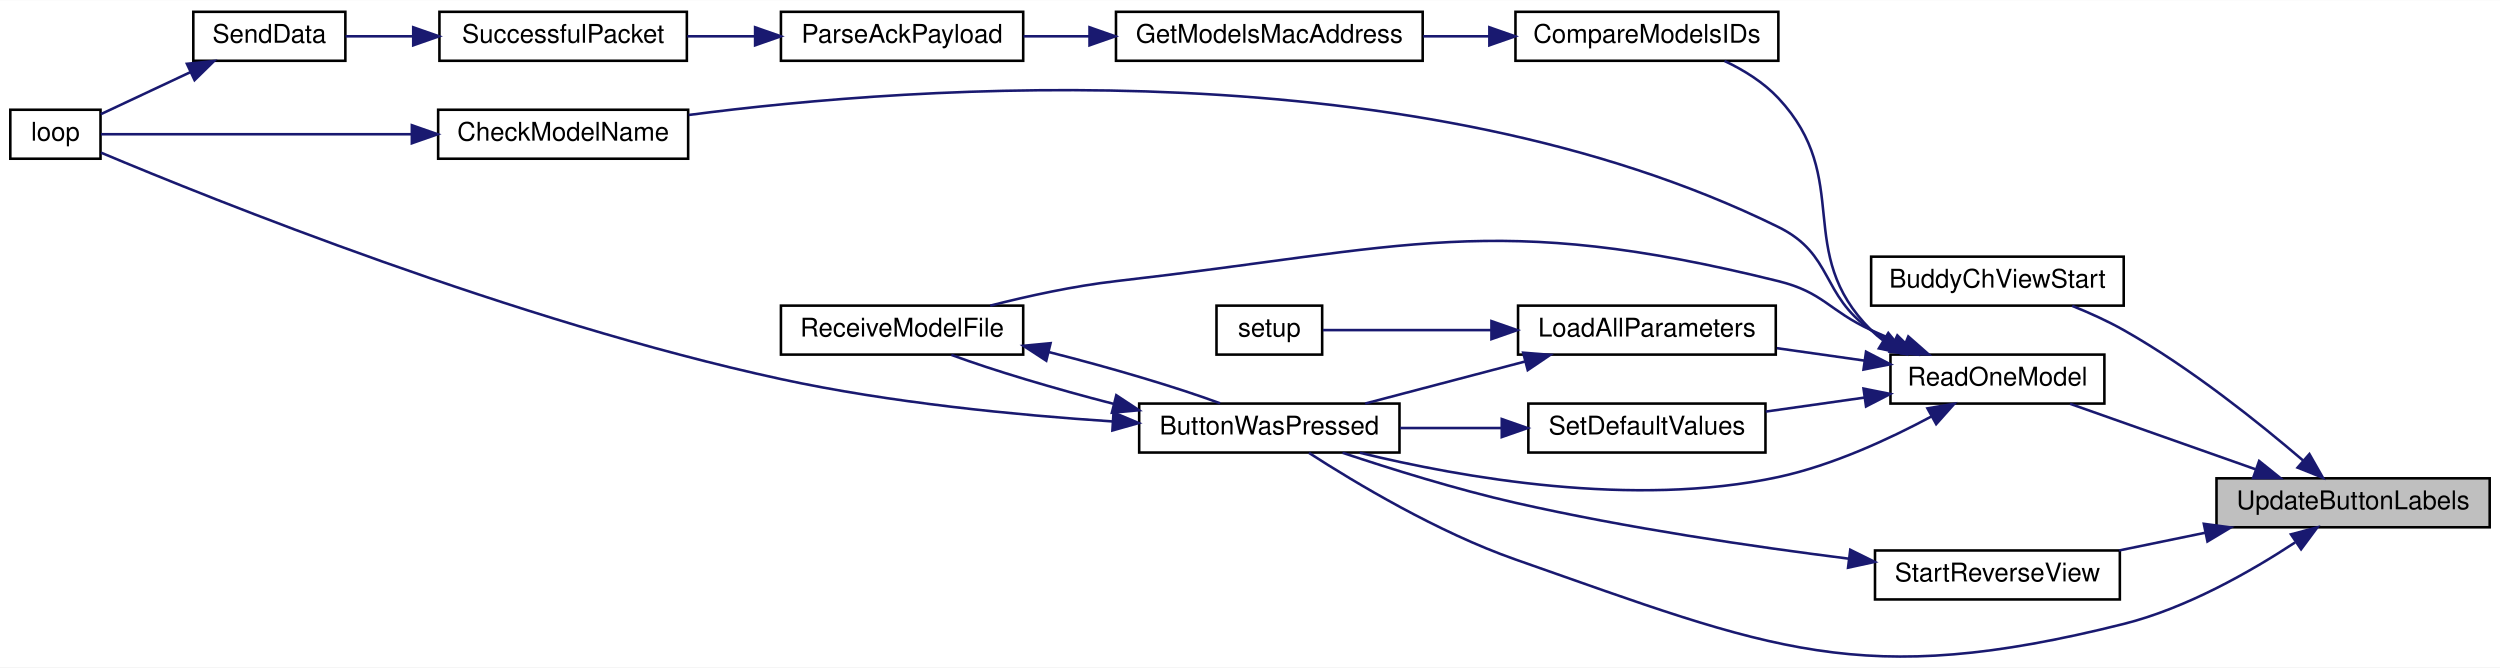
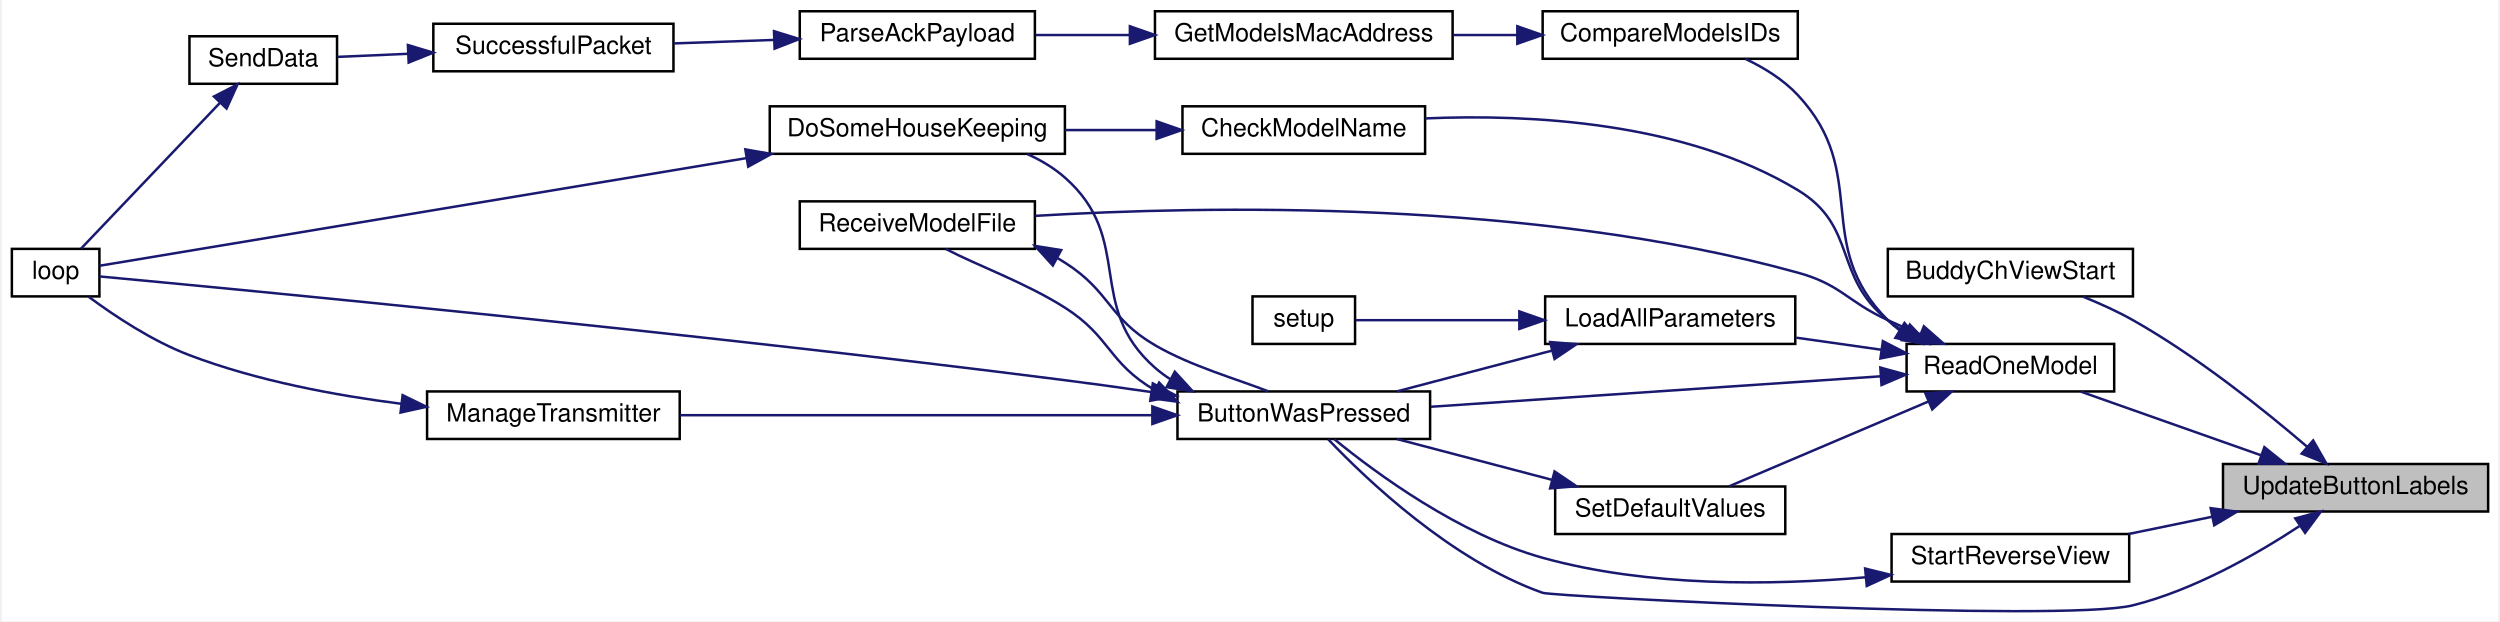
- <svg xmlns="http://www.w3.org/2000/svg" xmlns:xlink="http://www.w3.org/1999/xlink" width="970pt" height="259pt" viewBox="0.00 0.00 970.00 258.83">
-   <g id="graph0" class="graph" transform="scale(1 1) rotate(0) translate(4 254.83)">
-     <polygon fill="white" stroke="transparent" points="-4,4 -4,-254.83 966,-254.83 966,4 -4,4" />
+ <svg xmlns="http://www.w3.org/2000/svg" xmlns:xlink="http://www.w3.org/1999/xlink" width="998pt" height="248pt" viewBox="0.00 0.00 998.00 248.37">
+   <g id="graph0" class="graph" transform="scale(1 1) rotate(0) translate(4 244.37)">
+     <polygon fill="white" stroke="transparent" points="-4,4 -4,-244.37 994,-244.37 994,4 -4,4" />
    <g id="node1" class="node">
      <g id="a_node1">
        <a xlink:title=" ">
-           <polygon fill="#bfbfbf" stroke="black" points="856,-50.33 856,-69.33 962,-69.33 962,-50.33 856,-50.33" />
-           <text text-anchor="middle" x="909" y="-57.33" font-family="Helvetica,sans-Serif" font-size="10.00">UpdateButtonLabels</text>
+           <polygon fill="#bfbfbf" stroke="black" points="884,-39.87 884,-58.87 990,-58.87 990,-39.87 884,-39.87" />
+           <text text-anchor="middle" x="937" y="-46.87" font-family="Helvetica,sans-Serif" font-size="10.00">UpdateButtonLabels</text>
        </a>
      </g>
    </g>
    <g id="node2" class="node">
      <g id="a_node2">
        <a xlink:href="_transmitter_code_2src_2main_8cpp.html#ab1bdf189a2e5d2c6252095abeb660e79" target="_top" xlink:title=" ">
-           <polygon fill="white" stroke="black" points="722,-136.33 722,-155.33 820,-155.33 820,-136.33 722,-136.33" />
-           <text text-anchor="middle" x="771" y="-143.33" font-family="Helvetica,sans-Serif" font-size="10.00">BuddyChViewStart</text>
+           <polygon fill="white" stroke="black" points="750,-125.87 750,-144.87 848,-144.87 848,-125.87 750,-125.87" />
+           <text text-anchor="middle" x="799" y="-132.87" font-family="Helvetica,sans-Serif" font-size="10.00">BuddyChViewStart</text>
        </a>
      </g>
    </g>
    <g id="edge1" class="edge">
-       <path fill="none" stroke="midnightblue" d="M889.72,-76.14C872.6,-90.81 845.87,-112.23 820,-126.83 813.76,-130.35 806.73,-133.53 800.01,-136.23" />
-       <polygon fill="midnightblue" stroke="midnightblue" points="892.05,-78.75 897.3,-69.54 887.46,-73.47 892.05,-78.75" />
+       <path fill="none" stroke="midnightblue" d="M917.72,-65.69C900.6,-80.35 873.87,-101.77 848,-116.37 841.76,-119.89 834.73,-123.07 828.01,-125.77" />
+       <polygon fill="midnightblue" stroke="midnightblue" points="920.05,-68.29 925.3,-59.09 915.46,-63.01 920.05,-68.29" />
    </g>
    <g id="node3" class="node">
      <g id="a_node3">
        <a xlink:href="_transmitter_code_2src_2main_8cpp.html#a804fdbdd5eab4c596bbe8a23eecbe4d5" target="_top" xlink:title=" ">
-           <polygon fill="white" stroke="black" points="438,-79.33 438,-98.33 539,-98.33 539,-79.33 438,-79.33" />
-           <text text-anchor="middle" x="488.5" y="-86.33" font-family="Helvetica,sans-Serif" font-size="10.00">ButtonWasPressed</text>
+           <polygon fill="white" stroke="black" points="466,-68.87 466,-87.87 567,-87.87 567,-68.87 466,-68.87" />
+           <text text-anchor="middle" x="516.5" y="-75.87" font-family="Helvetica,sans-Serif" font-size="10.00">ButtonWasPressed</text>
        </a>
      </g>
    </g>
    <g id="edge2" class="edge">
-       <path fill="none" stroke="midnightblue" d="M886.5,-44.45C869.4,-33.22 844.38,-18.93 820,-12.83 717.68,12.79 683.54,-2.95 584,-37.83 553.91,-48.37 521.86,-67.58 503.89,-79.18" />
-       <polygon fill="midnightblue" stroke="midnightblue" points="884.89,-47.59 895.13,-50.3 888.82,-41.79 884.89,-47.59" />
+       <path fill="none" stroke="midnightblue" d="M914.5,-33.99C897.4,-22.76 872.38,-8.47 848,-2.37 820.41,4.54 616.2,-5.88 612,-7.37 575.63,-20.25 541.72,-52.5 526.26,-68.73" />
+       <polygon fill="midnightblue" stroke="midnightblue" points="912.89,-37.13 923.13,-39.85 916.82,-31.34 912.89,-37.13" />
+     </g>
+     <g id="node8" class="node">
+       <g id="a_node8">
+         <a xlink:href="_transmitter_code_2src_2main_8cpp.html#a3d9d955a8c7cfea4cc99e78f3746bd26" target="_top" xlink:title=" ">
+           <polygon fill="white" stroke="black" points="757.5,-87.87 757.5,-106.87 840.5,-106.87 840.5,-87.87 757.5,-87.87" />
+           <text text-anchor="middle" x="799" y="-94.87" font-family="Helvetica,sans-Serif" font-size="10.00">ReadOneModel</text>
+         </a>
+       </g>
+     </g>
+     <g id="edge10" class="edge">
+       <path fill="none" stroke="midnightblue" d="M899.15,-62.37C876.43,-70.39 847.8,-80.5 827.15,-87.79" />
+       <polygon fill="midnightblue" stroke="midnightblue" points="900.54,-65.6 908.81,-58.97 898.21,-59 900.54,-65.6" />
+     </g>
+     <g id="node18" class="node">
+       <g id="a_node18">
+         <a xlink:href="_transmitter_code_2src_2main_8cpp.html#a618bc6ca4ab71bb4d5d7e00dc71f9e56" target="_top" xlink:title=" ">
+           <polygon fill="white" stroke="black" points="751.5,-11.87 751.5,-30.87 846.5,-30.87 846.5,-11.87 751.5,-11.87" />
+           <text text-anchor="middle" x="799" y="-18.87" font-family="Helvetica,sans-Serif" font-size="10.00">StartReverseView</text>
+         </a>
+       </g>
+     </g>
+     <g id="edge26" class="edge">
+       <path fill="none" stroke="midnightblue" d="M879.54,-37.75C868.44,-35.46 856.93,-33.09 846.21,-30.88" />
+       <polygon fill="midnightblue" stroke="midnightblue" points="879.08,-41.22 889.58,-39.81 880.49,-34.37 879.08,-41.22" />
+     </g>
+     <g id="node4" class="node">
+       <g id="a_node4">
+         <a xlink:href="_transmitter_code_2src_2main_8cpp.html#aa221b44ecae36dd0367f03ed4aeb9e92" target="_top" xlink:title=" ">
+           <polygon fill="white" stroke="black" points="303,-182.87 303,-201.87 421,-201.87 421,-182.87 303,-182.87" />
+           <text text-anchor="middle" x="362" y="-189.87" font-family="Helvetica,sans-Serif" font-size="10.00">DoSomeHouseKeeping</text>
+         </a>
+       </g>
+     </g>
+     <g id="edge3" class="edge">
+       <path fill="none" stroke="midnightblue" d="M463.21,-92.72C461.01,-94.13 458.93,-95.67 457,-97.37 428.93,-122.05 449.04,-148.66 421,-173.37 416.63,-177.22 411.46,-180.3 406.03,-182.75" />
+       <polygon fill="midnightblue" stroke="midnightblue" points="464.94,-95.76 472.1,-87.94 461.63,-89.59 464.94,-95.76" />
+     </g>
+     <g id="node5" class="node">
+       <g id="a_node5">
+         <a xlink:href="_transmitter_code_2src_2main_8cpp.html#ad3cb30894c94eb016e98bdcaa899ac86" target="_top" xlink:title=" ">
+           <polygon fill="white" stroke="black" points="0,-125.87 0,-144.87 35,-144.87 35,-125.87 0,-125.87" />
+           <text text-anchor="middle" x="17.5" y="-132.87" font-family="Helvetica,sans-Serif" font-size="10.00">loop</text>
+         </a>
+       </g>
+     </g>
+     <g id="edge5" class="edge">
+       <path fill="none" stroke="midnightblue" d="M455.59,-87.62C444.12,-89.29 432.2,-90.94 421,-92.37 271.47,-111.43 89.94,-128.74 35.01,-133.85" />
+       <polygon fill="midnightblue" stroke="midnightblue" points="456.14,-91.08 465.53,-86.16 455.13,-84.15 456.14,-91.08" />
    </g>
    <g id="node6" class="node">
      <g id="a_node6">
-         <a xlink:href="_transmitter_code_2src_2main_8cpp.html#a3d9d955a8c7cfea4cc99e78f3746bd26" target="_top" xlink:title=" ">
-           <polygon fill="white" stroke="black" points="729.5,-98.33 729.5,-117.33 812.5,-117.33 812.5,-98.33 729.5,-98.33" />
-           <text text-anchor="middle" x="771" y="-105.33" font-family="Helvetica,sans-Serif" font-size="10.00">ReadOneModel</text>
+         <a xlink:href="_transmitter_code_2src_2main_8cpp.html#a558ea014e230b7caa54ce5a37ad29b22" target="_top" xlink:title=" ">
+           <polygon fill="white" stroke="black" points="166,-68.87 166,-87.87 267,-87.87 267,-68.87 166,-68.87" />
+           <text text-anchor="middle" x="216.5" y="-75.87" font-family="Helvetica,sans-Serif" font-size="10.00">ManageTransmitter</text>
        </a>
      </g>
    </g>
    <g id="edge6" class="edge">
-       <path fill="none" stroke="midnightblue" d="M871.15,-72.83C848.43,-80.85 819.8,-90.96 799.15,-98.25" />
-       <polygon fill="midnightblue" stroke="midnightblue" points="872.54,-76.05 880.81,-69.42 870.21,-69.45 872.54,-76.05" />
+       <path fill="none" stroke="midnightblue" d="M455.94,-78.37C400.59,-78.37 319.09,-78.37 267.16,-78.37" />
+       <polygon fill="midnightblue" stroke="midnightblue" points="455.96,-81.87 465.96,-78.37 455.96,-74.87 455.96,-81.87" />
+     </g>
+     <g id="node7" class="node">
+       <g id="a_node7">
+         <a xlink:href="_transmitter_code_2src_2main_8cpp.html#ab7c9edf843c732d7fe296564f39bc0dc" target="_top" xlink:title="RECEIVE A MODEL FILE.">
+           <polygon fill="white" stroke="black" points="315,-144.87 315,-163.87 409,-163.87 409,-144.87 315,-144.87" />
+           <text text-anchor="middle" x="362" y="-151.87" font-family="Helvetica,sans-Serif" font-size="10.00">ReceiveModelFile</text>
+         </a>
+       </g>
+     </g>
+     <g id="edge8" class="edge">
+       <path fill="none" stroke="midnightblue" d="M457.27,-88.21C457.18,-88.27 457.09,-88.32 457,-88.37 438.25,-99.31 439.31,-109.71 421,-121.37 405.56,-131.21 385.41,-138.47 373.37,-144.84" />
+       <polygon fill="midnightblue" stroke="midnightblue" points="458.68,-91.42 465.99,-83.75 455.5,-85.19 458.68,-91.42" />
+     </g>
+     <g id="edge4" class="edge">
+       <path fill="none" stroke="midnightblue" d="M293.54,-181.14C212.31,-167.62 81.07,-145.78 35.07,-138.13" />
+       <polygon fill="midnightblue" stroke="midnightblue" points="293.23,-184.64 303.67,-182.83 294.38,-177.74 293.23,-184.64" />
+     </g>
+     <g id="edge7" class="edge">
+       <path fill="none" stroke="midnightblue" d="M155.8,-82.92C129.2,-86.29 97.88,-92.16 71,-102.37 56.1,-108.03 40.88,-118.17 30.69,-125.73" />
+       <polygon fill="midnightblue" stroke="midnightblue" points="156.22,-86.39 165.74,-81.74 155.4,-79.44 156.22,-86.39" />
+     </g>
+     <g id="edge9" class="edge">
+       <path fill="none" stroke="midnightblue" d="M418.12,-141.14C419.1,-140.56 420.06,-139.97 421,-139.37 439.31,-127.71 438.25,-117.31 457,-106.37 471.39,-97.98 489.97,-92.76 502.28,-87.92" />
+       <polygon fill="midnightblue" stroke="midnightblue" points="416.17,-138.22 409.04,-146.06 419.5,-144.38 416.17,-138.22" />
+     </g>
+     <g id="edge11" class="edge">
+       <path fill="none" stroke="midnightblue" d="M747.07,-93.92C696.03,-90.46 617.98,-85.18 567.34,-81.75" />
+       <polygon fill="midnightblue" stroke="midnightblue" points="747,-97.42 757.21,-94.61 747.47,-90.44 747,-97.42" />
+     </g>
+     <g id="edge23" class="edge">
+       <path fill="none" stroke="midnightblue" d="M762.91,-110.75C758.53,-112.57 754.14,-114.46 750,-116.37 733.56,-123.93 731.44,-130.55 714,-135.37 607.98,-164.69 477.25,-162.14 409.16,-158.07" />
+       <polygon fill="midnightblue" stroke="midnightblue" points="764.42,-113.91 772.37,-106.92 761.79,-107.42 764.42,-113.91" />
+     </g>
+     <g id="node9" class="node">
+       <g id="a_node9">
+         <a xlink:href="_transmitter_code_2src_2main_8cpp.html#a984cb52354a84c45e9e41f396a1c5e92" target="_top" xlink:title=" ">
+           <polygon fill="white" stroke="black" points="468,-182.87 468,-201.87 565,-201.87 565,-182.87 468,-182.87" />
+           <text text-anchor="middle" x="516.5" y="-189.87" font-family="Helvetica,sans-Serif" font-size="10.00">CheckModelName</text>
+         </a>
+       </g>
+     </g>
+     <g id="edge12" class="edge">
+       <path fill="none" stroke="midnightblue" d="M756.94,-111.62C754.5,-113.07 752.16,-114.65 750,-116.37 727.99,-133.85 738.06,-153.84 714,-168.37 668.84,-195.65 607.19,-198.84 565.06,-197.03" />
+       <polygon fill="midnightblue" stroke="midnightblue" points="758.79,-114.61 766.08,-106.93 755.59,-108.38 758.79,-114.61" />
+     </g>
+     <g id="node10" class="node">
+       <g id="a_node10">
+         <a xlink:href="_transmitter_code_2src_2main_8cpp.html#af8fe429ceb65bf9d257a2a0f1c63eccb" target="_top" xlink:title=" ">
+           <polygon fill="white" stroke="black" points="612,-220.87 612,-239.87 714,-239.87 714,-220.87 612,-220.87" />
+           <text text-anchor="middle" x="663" y="-227.87" font-family="Helvetica,sans-Serif" font-size="10.00">CompareModelsIDs</text>
+         </a>
+       </g>
+     </g>
+     <g id="edge14" class="edge">
+       <path fill="none" stroke="midnightblue" d="M754.61,-112.4C752.98,-113.63 751.43,-114.95 750,-116.37 719.48,-146.78 743.43,-174.9 714,-206.37 708.28,-212.49 700.67,-217.22 693.12,-220.8" />
+       <polygon fill="midnightblue" stroke="midnightblue" points="756.66,-115.25 763.37,-107.05 753.01,-109.28 756.66,-115.25" />
+     </g>
+     <g id="node15" class="node">
+       <g id="a_node15">
+         <a xlink:href="_transmitter_code_2src_2main_8cpp.html#a909acb7ed667a5cc9c4ec6191fc33e75" target="_top" xlink:title=" ">
+           <polygon fill="white" stroke="black" points="613,-106.87 613,-125.87 713,-125.87 713,-106.87 613,-106.87" />
+           <text text-anchor="middle" x="663" y="-113.87" font-family="Helvetica,sans-Serif" font-size="10.00">LoadAllParameters</text>
+         </a>
+       </g>
+     </g>
+     <g id="edge20" class="edge">
+       <path fill="none" stroke="midnightblue" d="M747.42,-104.54C736.29,-106.12 724.51,-107.79 713.42,-109.36" />
+       <polygon fill="midnightblue" stroke="midnightblue" points="748.02,-107.99 757.43,-103.12 747.04,-101.06 748.02,-107.99" />
+     </g>
+     <g id="node17" class="node">
+       <g id="a_node17">
+         <a xlink:href="_transmitter_code_2src_2main_8cpp.html#acbd0460ea44a7d07e4d77878411febb4" target="_top" xlink:title=" ">
+           <polygon fill="white" stroke="black" points="617,-30.87 617,-49.87 709,-49.87 709,-30.87 617,-30.87" />
+           <text text-anchor="middle" x="663" y="-37.87" font-family="Helvetica,sans-Serif" font-size="10.00">SetDefaultValues</text>
+         </a>
+       </g>
+     </g>
+     <g id="edge24" class="edge">
+       <path fill="none" stroke="midnightblue" d="M766.31,-83.89C741.77,-73.45 708.36,-59.24 686.5,-49.94" />
+       <polygon fill="midnightblue" stroke="midnightblue" points="765,-87.14 775.57,-87.83 767.74,-80.69 765,-87.14" />
+     </g>
+     <g id="edge13" class="edge">
+       <path fill="none" stroke="midnightblue" d="M457.41,-192.37C445.52,-192.37 433,-192.37 421.11,-192.37" />
+       <polygon fill="midnightblue" stroke="midnightblue" points="457.67,-195.87 467.67,-192.37 457.67,-188.87 457.67,-195.87" />
+     </g>
+     <g id="node11" class="node">
+       <g id="a_node11">
+         <a xlink:href="_transmitter_code_2src_2main_8cpp.html#a494cb4acb30856d1f53f08df1b80c41b" target="_top" xlink:title=" ">
+           <polygon fill="white" stroke="black" points="457,-220.87 457,-239.87 576,-239.87 576,-220.87 457,-220.87" />
+           <text text-anchor="middle" x="516.5" y="-227.87" font-family="Helvetica,sans-Serif" font-size="10.00">GetModelsMacAddress</text>
+         </a>
+       </g>
+     </g>
+     <g id="edge15" class="edge">
+       <path fill="none" stroke="midnightblue" d="M601.72,-230.37C593.29,-230.37 584.64,-230.37 576.23,-230.37" />
+       <polygon fill="midnightblue" stroke="midnightblue" points="601.87,-233.87 611.87,-230.37 601.87,-226.87 601.87,-233.87" />
+     </g>
+     <g id="node12" class="node">
+       <g id="a_node12">
+         <a xlink:href="_transmitter_code_2src_2main_8cpp.html#a694f4f5a0147f4dc29b0bc1a8951547d" target="_top" xlink:title=" ">
+           <polygon fill="white" stroke="black" points="315,-220.87 315,-239.87 409,-239.87 409,-220.87 315,-220.87" />
+           <text text-anchor="middle" x="362" y="-227.87" font-family="Helvetica,sans-Serif" font-size="10.00">ParseAckPayload</text>
+         </a>
+       </g>
+     </g>
+     <g id="edge16" class="edge">
+       <path fill="none" stroke="midnightblue" d="M446.87,-230.37C434.15,-230.37 421.15,-230.37 409.3,-230.37" />
+       <polygon fill="midnightblue" stroke="midnightblue" points="446.98,-233.87 456.98,-230.37 446.98,-226.87 446.98,-233.87" />
+     </g>
+     <g id="node13" class="node">
+       <g id="a_node13">
+         <a xlink:href="_radio_functions_8cpp.html#a1c11bb6771548de7d96723045b922620" target="_top" xlink:title=" ">
+           <polygon fill="white" stroke="black" points="168.5,-215.87 168.5,-234.87 264.5,-234.87 264.5,-215.87 168.5,-215.87" />
+           <text text-anchor="middle" x="216.5" y="-222.87" font-family="Helvetica,sans-Serif" font-size="10.00">SuccessfulPacket</text>
+         </a>
+       </g>
+     </g>
+     <g id="edge17" class="edge">
+       <path fill="none" stroke="midnightblue" d="M304.81,-228.41C291.5,-227.95 277.45,-227.46 264.59,-227.01" />
+       <polygon fill="midnightblue" stroke="midnightblue" points="304.69,-231.91 314.81,-228.76 304.93,-224.91 304.69,-231.91" />
+     </g>
+     <g id="node14" class="node">
+       <g id="a_node14">
+         <a xlink:href="_radio_functions_8cpp.html#a049bfb836e7aa4a3a48a1a4bd225fafc" target="_top" xlink:title=" ">
+           <polygon fill="white" stroke="black" points="71,-210.87 71,-229.87 130,-229.87 130,-210.87 71,-210.87" />
+           <text text-anchor="middle" x="100.5" y="-217.87" font-family="Helvetica,sans-Serif" font-size="10.00">SendData</text>
+         </a>
+       </g>
+     </g>
+     <g id="edge18" class="edge">
+       <path fill="none" stroke="midnightblue" d="M158.32,-222.86C148.54,-222.43 138.76,-222 130.14,-221.63" />
+       <polygon fill="midnightblue" stroke="midnightblue" points="158.33,-226.37 168.47,-223.31 158.64,-219.37 158.33,-226.37" />
+     </g>
+     <g id="edge19" class="edge">
+       <path fill="none" stroke="midnightblue" d="M83.22,-203.29C66.54,-185.78 41.17,-159.16 27.68,-145.01" />
+       <polygon fill="midnightblue" stroke="midnightblue" points="80.78,-205.79 90.21,-210.62 85.84,-200.97 80.78,-205.79" />
+     </g>
+     <g id="edge21" class="edge">
+       <path fill="none" stroke="midnightblue" d="M615.67,-104.19C595.61,-98.91 572.47,-92.83 553.7,-87.89" />
+       <polygon fill="midnightblue" stroke="midnightblue" points="614.98,-107.62 625.54,-106.78 616.76,-100.85 614.98,-107.62" />
    </g>
    <g id="node16" class="node">
      <g id="a_node16">
-         <a xlink:href="_transmitter_code_2src_2main_8cpp.html#a618bc6ca4ab71bb4d5d7e00dc71f9e56" target="_top" xlink:title=" ">
-           <polygon fill="white" stroke="black" points="723.5,-22.33 723.5,-41.33 818.5,-41.33 818.5,-22.33 723.5,-22.33" />
-           <text text-anchor="middle" x="771" y="-29.33" font-family="Helvetica,sans-Serif" font-size="10.00">StartReverseView</text>
+         <a xlink:href="_transmitter_code_2src_2main_8cpp.html#a17699f358cf9f7c3155a9c5daf8ff13c" target="_top" xlink:title=" ">
+           <polygon fill="white" stroke="black" points="496,-106.87 496,-125.87 537,-125.87 537,-106.87 496,-106.87" />
+           <text text-anchor="middle" x="516.5" y="-113.87" font-family="Helvetica,sans-Serif" font-size="10.00">setup</text>
        </a>
      </g>
    </g>
    <g id="edge22" class="edge">
-       <path fill="none" stroke="midnightblue" d="M851.54,-48.2C840.44,-45.92 828.93,-43.55 818.21,-41.34" />
-       <polygon fill="midnightblue" stroke="midnightblue" points="851.08,-51.68 861.58,-50.27 852.49,-44.82 851.08,-51.68" />
-     </g>
-     <g id="node4" class="node">
-       <g id="a_node4">
-         <a xlink:href="_transmitter_code_2src_2main_8cpp.html#ad3cb30894c94eb016e98bdcaa899ac86" target="_top" xlink:title=" ">
-           <polygon fill="white" stroke="black" points="0,-193.33 0,-212.33 35,-212.33 35,-193.33 0,-193.33" />
-           <text text-anchor="middle" x="17.5" y="-200.33" font-family="Helvetica,sans-Serif" font-size="10.00">loop</text>
-         </a>
-       </g>
-     </g>
-     <g id="edge3" class="edge">
-       <path fill="none" stroke="midnightblue" d="M427.6,-91.4C390.28,-93.86 341.46,-98.62 299,-107.83 195.99,-130.16 78.09,-177.64 35.2,-195.68" />
-       <polygon fill="midnightblue" stroke="midnightblue" points="428.04,-94.88 437.81,-90.77 427.61,-87.89 428.04,-94.88" />
-     </g>
-     <g id="node5" class="node">
-       <g id="a_node5">
-         <a xlink:href="_transmitter_code_2src_2main_8cpp.html#ab7c9edf843c732d7fe296564f39bc0dc" target="_top" xlink:title="RECEIVE A MODEL FILE.">
-           <polygon fill="white" stroke="black" points="299,-117.33 299,-136.33 393,-136.33 393,-117.33 299,-117.33" />
-           <text text-anchor="middle" x="346" y="-124.33" font-family="Helvetica,sans-Serif" font-size="10.00">ReceiveModelFile</text>
-         </a>
-       </g>
-     </g>
-     <g id="edge4" class="edge">
-       <path fill="none" stroke="midnightblue" d="M428.02,-98.23C405.33,-104.07 381.1,-111.28 365.12,-117.22" />
-       <polygon fill="midnightblue" stroke="midnightblue" points="429.12,-101.57 437.96,-95.74 427.41,-94.78 429.12,-101.57" />
-     </g>
-     <g id="edge5" class="edge">
-       <path fill="none" stroke="midnightblue" d="M403.04,-118.29C426.71,-112.31 452.62,-104.66 469.42,-98.42" />
-       <polygon fill="midnightblue" stroke="midnightblue" points="401.95,-114.96 393.07,-120.75 403.62,-121.76 401.95,-114.96" />
-     </g>
-     <g id="edge7" class="edge">
-       <path fill="none" stroke="midnightblue" d="M745.45,-93.36C729.19,-84.64 707.06,-74.37 686,-69.83 629.88,-57.72 563.08,-69.59 523.59,-79.25" />
-       <polygon fill="midnightblue" stroke="midnightblue" points="743.85,-96.47 754.29,-98.26 747.24,-90.35 743.85,-96.47" />
-     </g>
-     <g id="edge19" class="edge">
-       <path fill="none" stroke="midnightblue" d="M734.91,-121.2C730.53,-123.02 726.14,-124.92 722,-126.83 705.56,-134.39 703.56,-141.48 686,-145.83 575.13,-173.29 542.48,-158.8 429,-145.83 412.74,-143.97 395.01,-140.1 380.21,-136.33" />
-       <polygon fill="midnightblue" stroke="midnightblue" points="736.42,-124.37 744.37,-117.38 733.79,-117.88 736.42,-124.37" />
-     </g>
-     <g id="node7" class="node">
-       <g id="a_node7">
-         <a xlink:href="_transmitter_code_2src_2main_8cpp.html#a984cb52354a84c45e9e41f396a1c5e92" target="_top" xlink:title=" ">
-           <polygon fill="white" stroke="black" points="166,-193.33 166,-212.33 263,-212.33 263,-193.33 166,-193.33" />
-           <text text-anchor="middle" x="214.5" y="-200.33" font-family="Helvetica,sans-Serif" font-size="10.00">CheckModelName</text>
-         </a>
-       </g>
-     </g>
-     <g id="edge8" class="edge">
-       <path fill="none" stroke="midnightblue" d="M730.57,-121.66C727.58,-123.24 724.69,-124.96 722,-126.83 702.36,-140.48 707.46,-156.27 686,-166.83 545.23,-236.08 351.79,-221.87 263.24,-210.31" />
-       <polygon fill="midnightblue" stroke="midnightblue" points="732.17,-124.78 739.72,-117.35 729.18,-118.45 732.17,-124.78" />
-     </g>
-     <g id="node8" class="node">
-       <g id="a_node8">
-         <a xlink:href="_transmitter_code_2src_2main_8cpp.html#af8fe429ceb65bf9d257a2a0f1c63eccb" target="_top" xlink:title=" ">
-           <polygon fill="white" stroke="black" points="584,-231.33 584,-250.33 686,-250.33 686,-231.33 584,-231.33" />
-           <text text-anchor="middle" x="635" y="-238.33" font-family="Helvetica,sans-Serif" font-size="10.00">CompareModelsIDs</text>
-         </a>
-       </g>
-     </g>
-     <g id="edge10" class="edge">
-       <path fill="none" stroke="midnightblue" d="M726.61,-122.86C724.98,-124.08 723.43,-125.4 722,-126.83 691.48,-157.23 715.43,-185.36 686,-216.83 680.28,-222.95 672.67,-227.68 665.12,-231.26" />
-       <polygon fill="midnightblue" stroke="midnightblue" points="728.66,-125.71 735.37,-117.51 725.01,-119.73 728.66,-125.71" />
-     </g>
-     <g id="node13" class="node">
-       <g id="a_node13">
-         <a xlink:href="_transmitter_code_2src_2main_8cpp.html#a909acb7ed667a5cc9c4ec6191fc33e75" target="_top" xlink:title=" ">
-           <polygon fill="white" stroke="black" points="585,-117.33 585,-136.33 685,-136.33 685,-117.33 585,-117.33" />
-           <text text-anchor="middle" x="635" y="-124.33" font-family="Helvetica,sans-Serif" font-size="10.00">LoadAllParameters</text>
-         </a>
-       </g>
-     </g>
-     <g id="edge16" class="edge">
-       <path fill="none" stroke="midnightblue" d="M719.42,-115C708.29,-116.58 696.51,-118.25 685.42,-119.82" />
-       <polygon fill="midnightblue" stroke="midnightblue" points="720.02,-118.45 729.43,-113.58 719.04,-111.52 720.02,-118.45" />
-     </g>
-     <g id="node15" class="node">
-       <g id="a_node15">
-         <a xlink:href="_transmitter_code_2src_2main_8cpp.html#acbd0460ea44a7d07e4d77878411febb4" target="_top" xlink:title=" ">
-           <polygon fill="white" stroke="black" points="589,-79.33 589,-98.33 681,-98.33 681,-79.33 589,-79.33" />
-           <text text-anchor="middle" x="635" y="-86.33" font-family="Helvetica,sans-Serif" font-size="10.00">SetDefaultValues</text>
-         </a>
-       </g>
-     </g>
-     <g id="edge20" class="edge">
-       <path fill="none" stroke="midnightblue" d="M719.53,-100.67C706.91,-98.88 693.45,-96.97 681.11,-95.22" />
-       <polygon fill="midnightblue" stroke="midnightblue" points="719.04,-104.14 729.43,-102.07 720.02,-97.21 719.04,-104.14" />
-     </g>
-     <g id="edge9" class="edge">
-       <path fill="none" stroke="midnightblue" d="M155.57,-202.83C114.28,-202.83 61.6,-202.83 35.18,-202.83" />
-       <polygon fill="midnightblue" stroke="midnightblue" points="155.8,-206.33 165.8,-202.83 155.8,-199.33 155.8,-206.33" />
-     </g>
-     <g id="node9" class="node">
-       <g id="a_node9">
-         <a xlink:href="_transmitter_code_2src_2main_8cpp.html#a494cb4acb30856d1f53f08df1b80c41b" target="_top" xlink:title=" ">
-           <polygon fill="white" stroke="black" points="429,-231.33 429,-250.33 548,-250.33 548,-231.33 429,-231.33" />
-           <text text-anchor="middle" x="488.5" y="-238.33" font-family="Helvetica,sans-Serif" font-size="10.00">GetModelsMacAddress</text>
-         </a>
-       </g>
-     </g>
-     <g id="edge11" class="edge">
-       <path fill="none" stroke="midnightblue" d="M573.72,-240.83C565.29,-240.83 556.64,-240.83 548.23,-240.83" />
-       <polygon fill="midnightblue" stroke="midnightblue" points="573.87,-244.33 583.87,-240.83 573.87,-237.33 573.87,-244.33" />
-     </g>
-     <g id="node10" class="node">
-       <g id="a_node10">
-         <a xlink:href="_transmitter_code_2src_2main_8cpp.html#a694f4f5a0147f4dc29b0bc1a8951547d" target="_top" xlink:title=" ">
-           <polygon fill="white" stroke="black" points="299,-231.33 299,-250.33 393,-250.33 393,-231.33 299,-231.33" />
-           <text text-anchor="middle" x="346" y="-238.33" font-family="Helvetica,sans-Serif" font-size="10.00">ParseAckPayload</text>
-         </a>
-       </g>
-     </g>
-     <g id="edge12" class="edge">
-       <path fill="none" stroke="midnightblue" d="M418.63,-240.83C409.99,-240.83 401.32,-240.83 393.14,-240.83" />
-       <polygon fill="midnightblue" stroke="midnightblue" points="418.73,-244.33 428.73,-240.83 418.73,-237.33 418.73,-244.33" />
-     </g>
-     <g id="node11" class="node">
-       <g id="a_node11">
-         <a xlink:href="_radio_functions_8cpp.html#a1c11bb6771548de7d96723045b922620" target="_top" xlink:title=" ">
-           <polygon fill="white" stroke="black" points="166.5,-231.33 166.5,-250.33 262.5,-250.33 262.5,-231.33 166.5,-231.33" />
-           <text text-anchor="middle" x="214.5" y="-238.33" font-family="Helvetica,sans-Serif" font-size="10.00">SuccessfulPacket</text>
-         </a>
-       </g>
-     </g>
-     <g id="edge13" class="edge">
-       <path fill="none" stroke="midnightblue" d="M288.87,-240.83C280.13,-240.83 271.19,-240.83 262.68,-240.83" />
-       <polygon fill="midnightblue" stroke="midnightblue" points="288.98,-244.33 298.98,-240.83 288.98,-237.33 288.98,-244.33" />
-     </g>
-     <g id="node12" class="node">
-       <g id="a_node12">
-         <a xlink:href="_radio_functions_8cpp.html#a049bfb836e7aa4a3a48a1a4bd225fafc" target="_top" xlink:title=" ">
-           <polygon fill="white" stroke="black" points="71,-231.33 71,-250.33 130,-250.33 130,-231.33 71,-231.33" />
-           <text text-anchor="middle" x="100.5" y="-238.33" font-family="Helvetica,sans-Serif" font-size="10.00">SendData</text>
-         </a>
-       </g>
-     </g>
-     <g id="edge14" class="edge">
-       <path fill="none" stroke="midnightblue" d="M156.14,-240.83C147.1,-240.83 138.1,-240.83 130.09,-240.83" />
-       <polygon fill="midnightblue" stroke="midnightblue" points="156.33,-244.33 166.33,-240.83 156.33,-237.33 156.33,-244.33" />
-     </g>
-     <g id="edge15" class="edge">
-       <path fill="none" stroke="midnightblue" d="M70.01,-226.99C58.25,-221.48 45.16,-215.33 35.12,-210.62" />
-       <polygon fill="midnightblue" stroke="midnightblue" points="68.52,-230.16 79.06,-231.24 71.49,-223.82 68.52,-230.16" />
-     </g>
-     <g id="edge17" class="edge">
-       <path fill="none" stroke="midnightblue" d="M587.67,-114.64C567.61,-109.37 544.47,-103.28 525.7,-98.35" />
-       <polygon fill="midnightblue" stroke="midnightblue" points="586.98,-118.08 597.54,-117.24 588.76,-111.31 586.98,-118.08" />
-     </g>
-     <g id="node14" class="node">
-       <g id="a_node14">
-         <a xlink:href="_transmitter_code_2src_2main_8cpp.html#a17699f358cf9f7c3155a9c5daf8ff13c" target="_top" xlink:title=" ">
-           <polygon fill="white" stroke="black" points="468,-117.33 468,-136.33 509,-136.33 509,-117.33 468,-117.33" />
-           <text text-anchor="middle" x="488.5" y="-124.33" font-family="Helvetica,sans-Serif" font-size="10.00">setup</text>
-         </a>
-       </g>
-     </g>
-     <g id="edge18" class="edge">
-       <path fill="none" stroke="midnightblue" d="M574.5,-126.83C551.23,-126.83 526.15,-126.83 509.31,-126.83" />
-       <polygon fill="midnightblue" stroke="midnightblue" points="574.68,-130.33 584.68,-126.83 574.68,-123.33 574.68,-130.33" />
-     </g>
-     <g id="edge21" class="edge">
-       <path fill="none" stroke="midnightblue" d="M578.49,-88.83C565.55,-88.83 551.85,-88.83 539.18,-88.83" />
-       <polygon fill="midnightblue" stroke="midnightblue" points="578.68,-92.33 588.68,-88.83 578.68,-85.33 578.68,-92.33" />
-     </g>
-     <g id="edge23" class="edge">
-       <path fill="none" stroke="midnightblue" d="M713.29,-38.15C676.23,-42.82 626.93,-50.06 584,-59.83 561.07,-65.04 535.62,-72.98 516.91,-79.23" />
-       <polygon fill="midnightblue" stroke="midnightblue" points="713.9,-41.6 723.4,-36.9 713.04,-34.65 713.9,-41.6" />
+       <path fill="none" stroke="midnightblue" d="M602.5,-116.37C579.23,-116.37 554.15,-116.37 537.31,-116.37" />
+       <polygon fill="midnightblue" stroke="midnightblue" points="602.68,-119.87 612.68,-116.37 602.68,-112.87 602.68,-119.87" />
+     </g>
+     <g id="edge25" class="edge">
+       <path fill="none" stroke="midnightblue" d="M615.67,-52.55C595.61,-57.83 572.47,-63.91 553.7,-68.85" />
+       <polygon fill="midnightblue" stroke="midnightblue" points="616.76,-55.89 625.54,-49.96 614.98,-49.12 616.76,-55.89" />
+     </g>
+     <g id="edge27" class="edge">
+       <path fill="none" stroke="midnightblue" d="M741,-13.56C703.63,-10.33 654.09,-9.66 612,-21.37 578.77,-30.61 545.55,-55.04 528.76,-68.73" />
+       <polygon fill="midnightblue" stroke="midnightblue" points="740.92,-17.07 751.2,-14.53 741.58,-10.1 740.92,-17.07" />
    </g>
  </g>
</svg>
